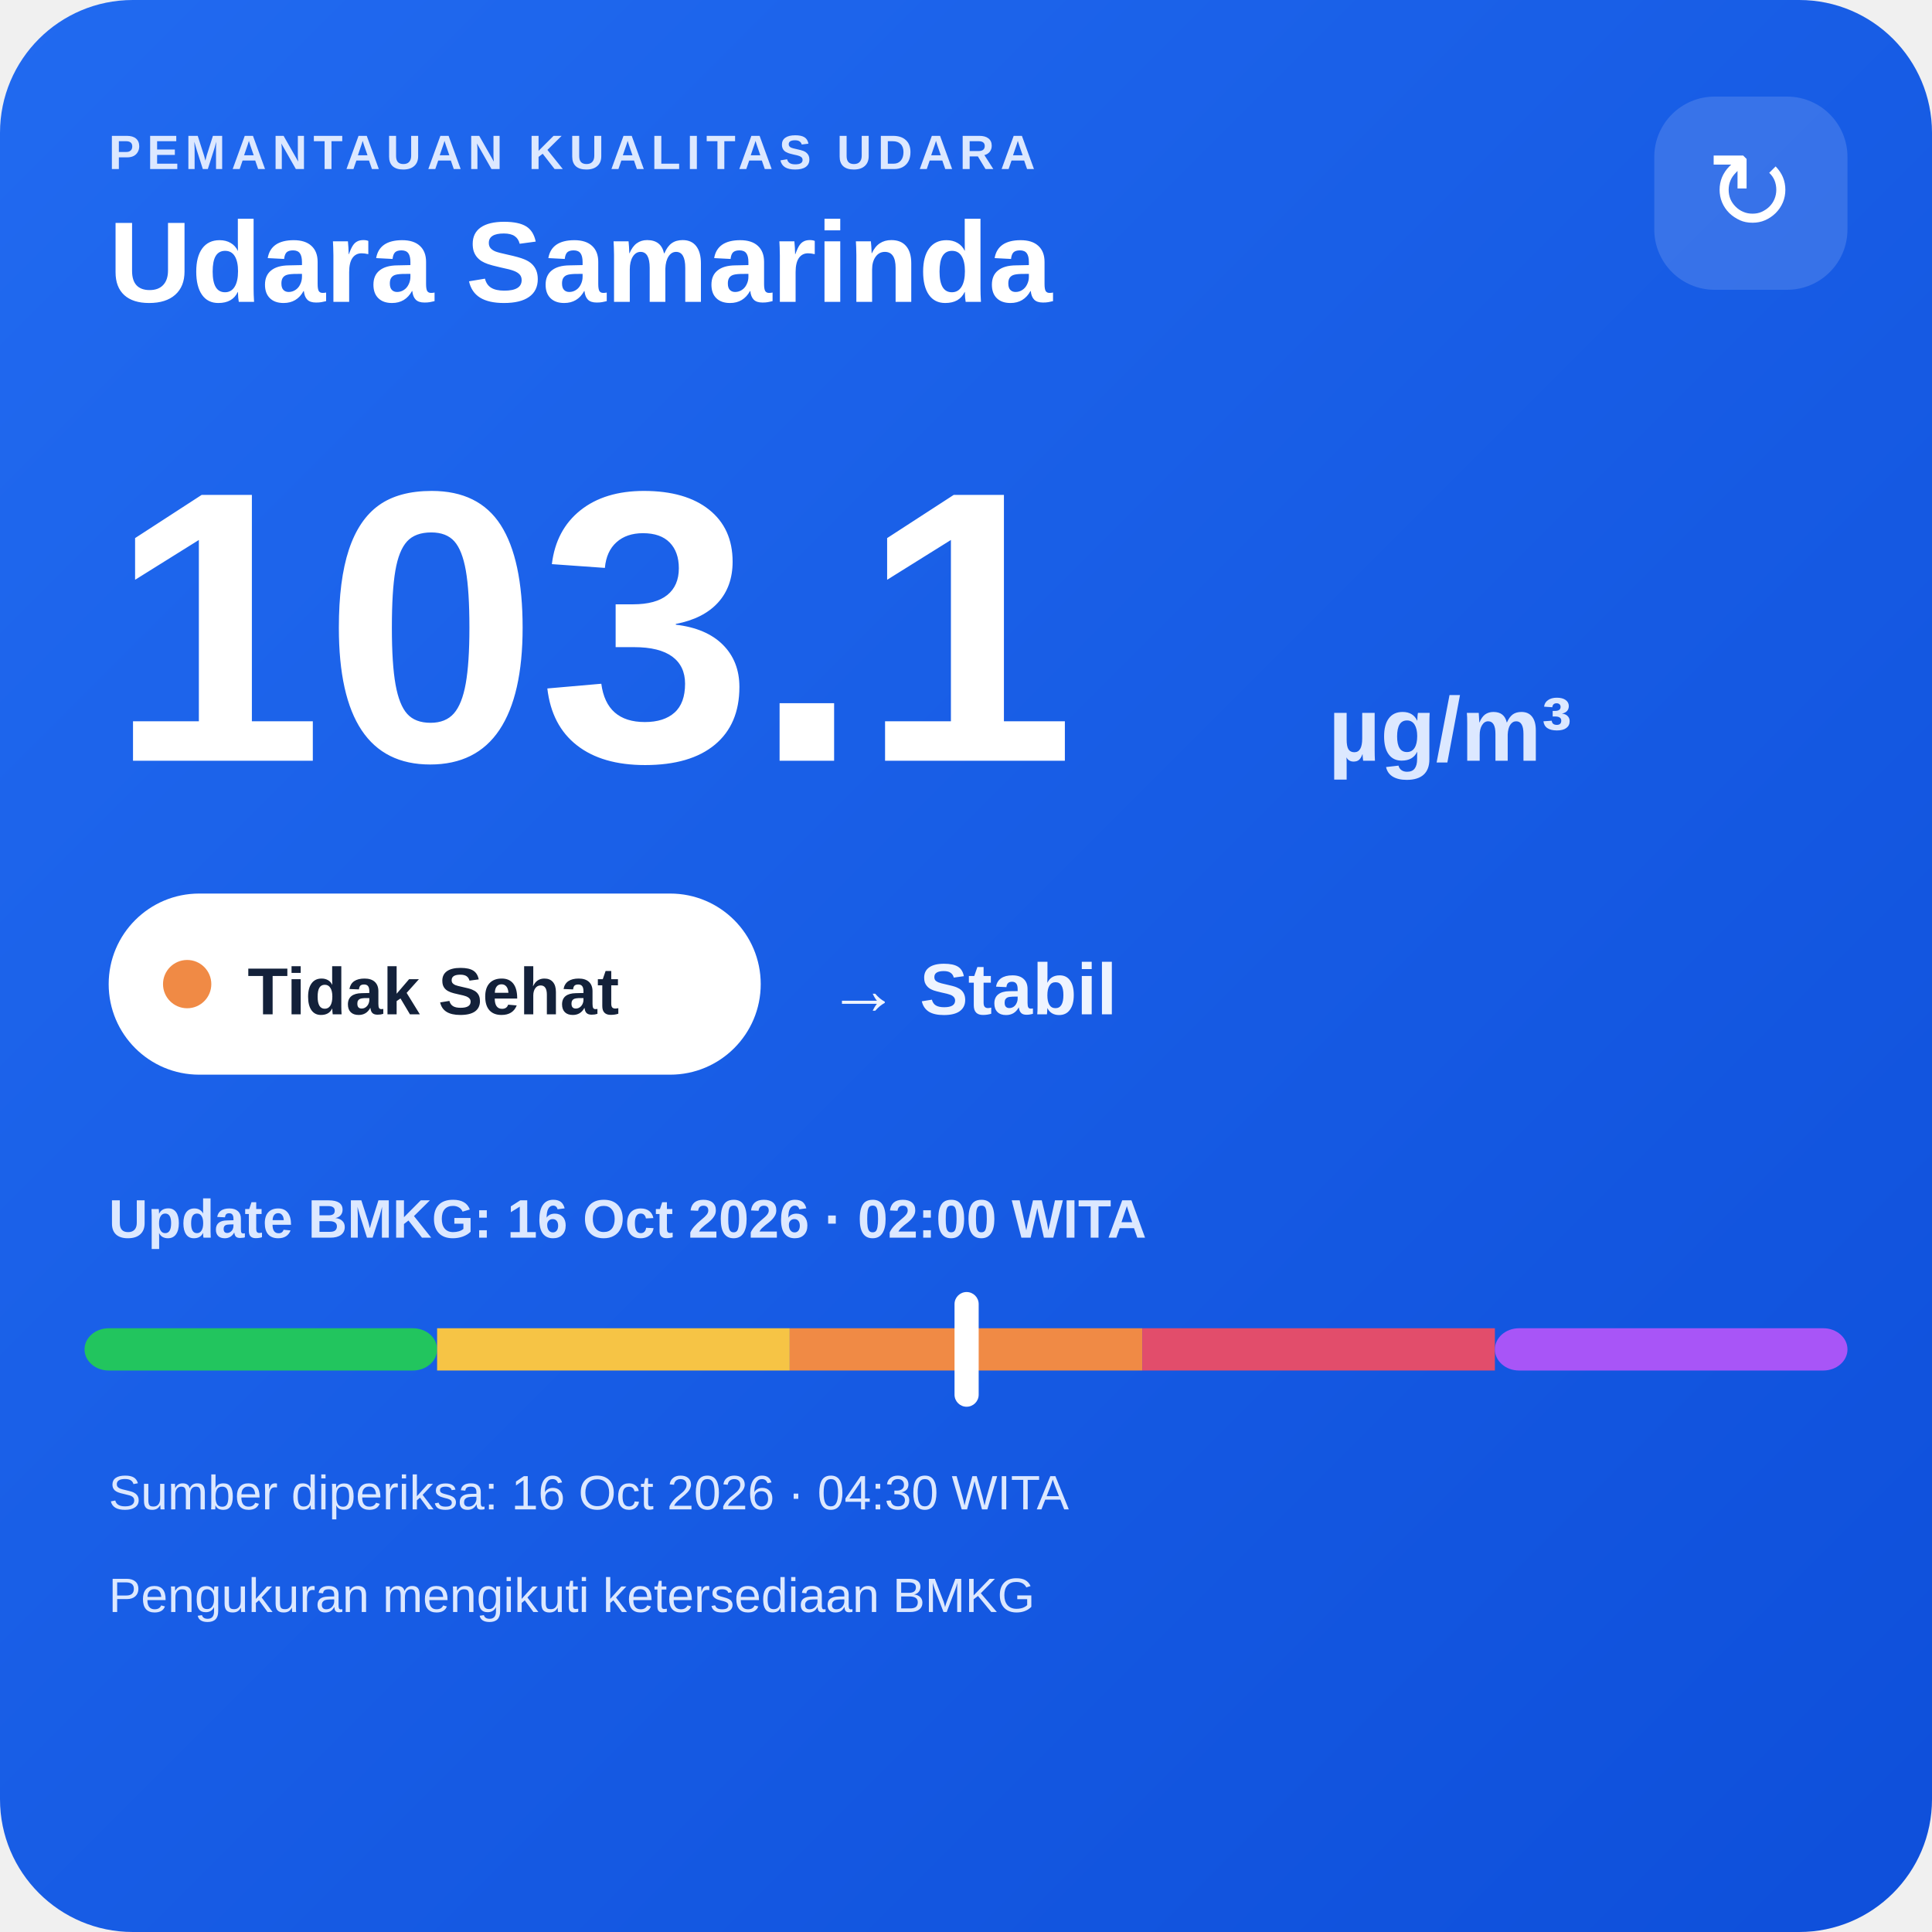
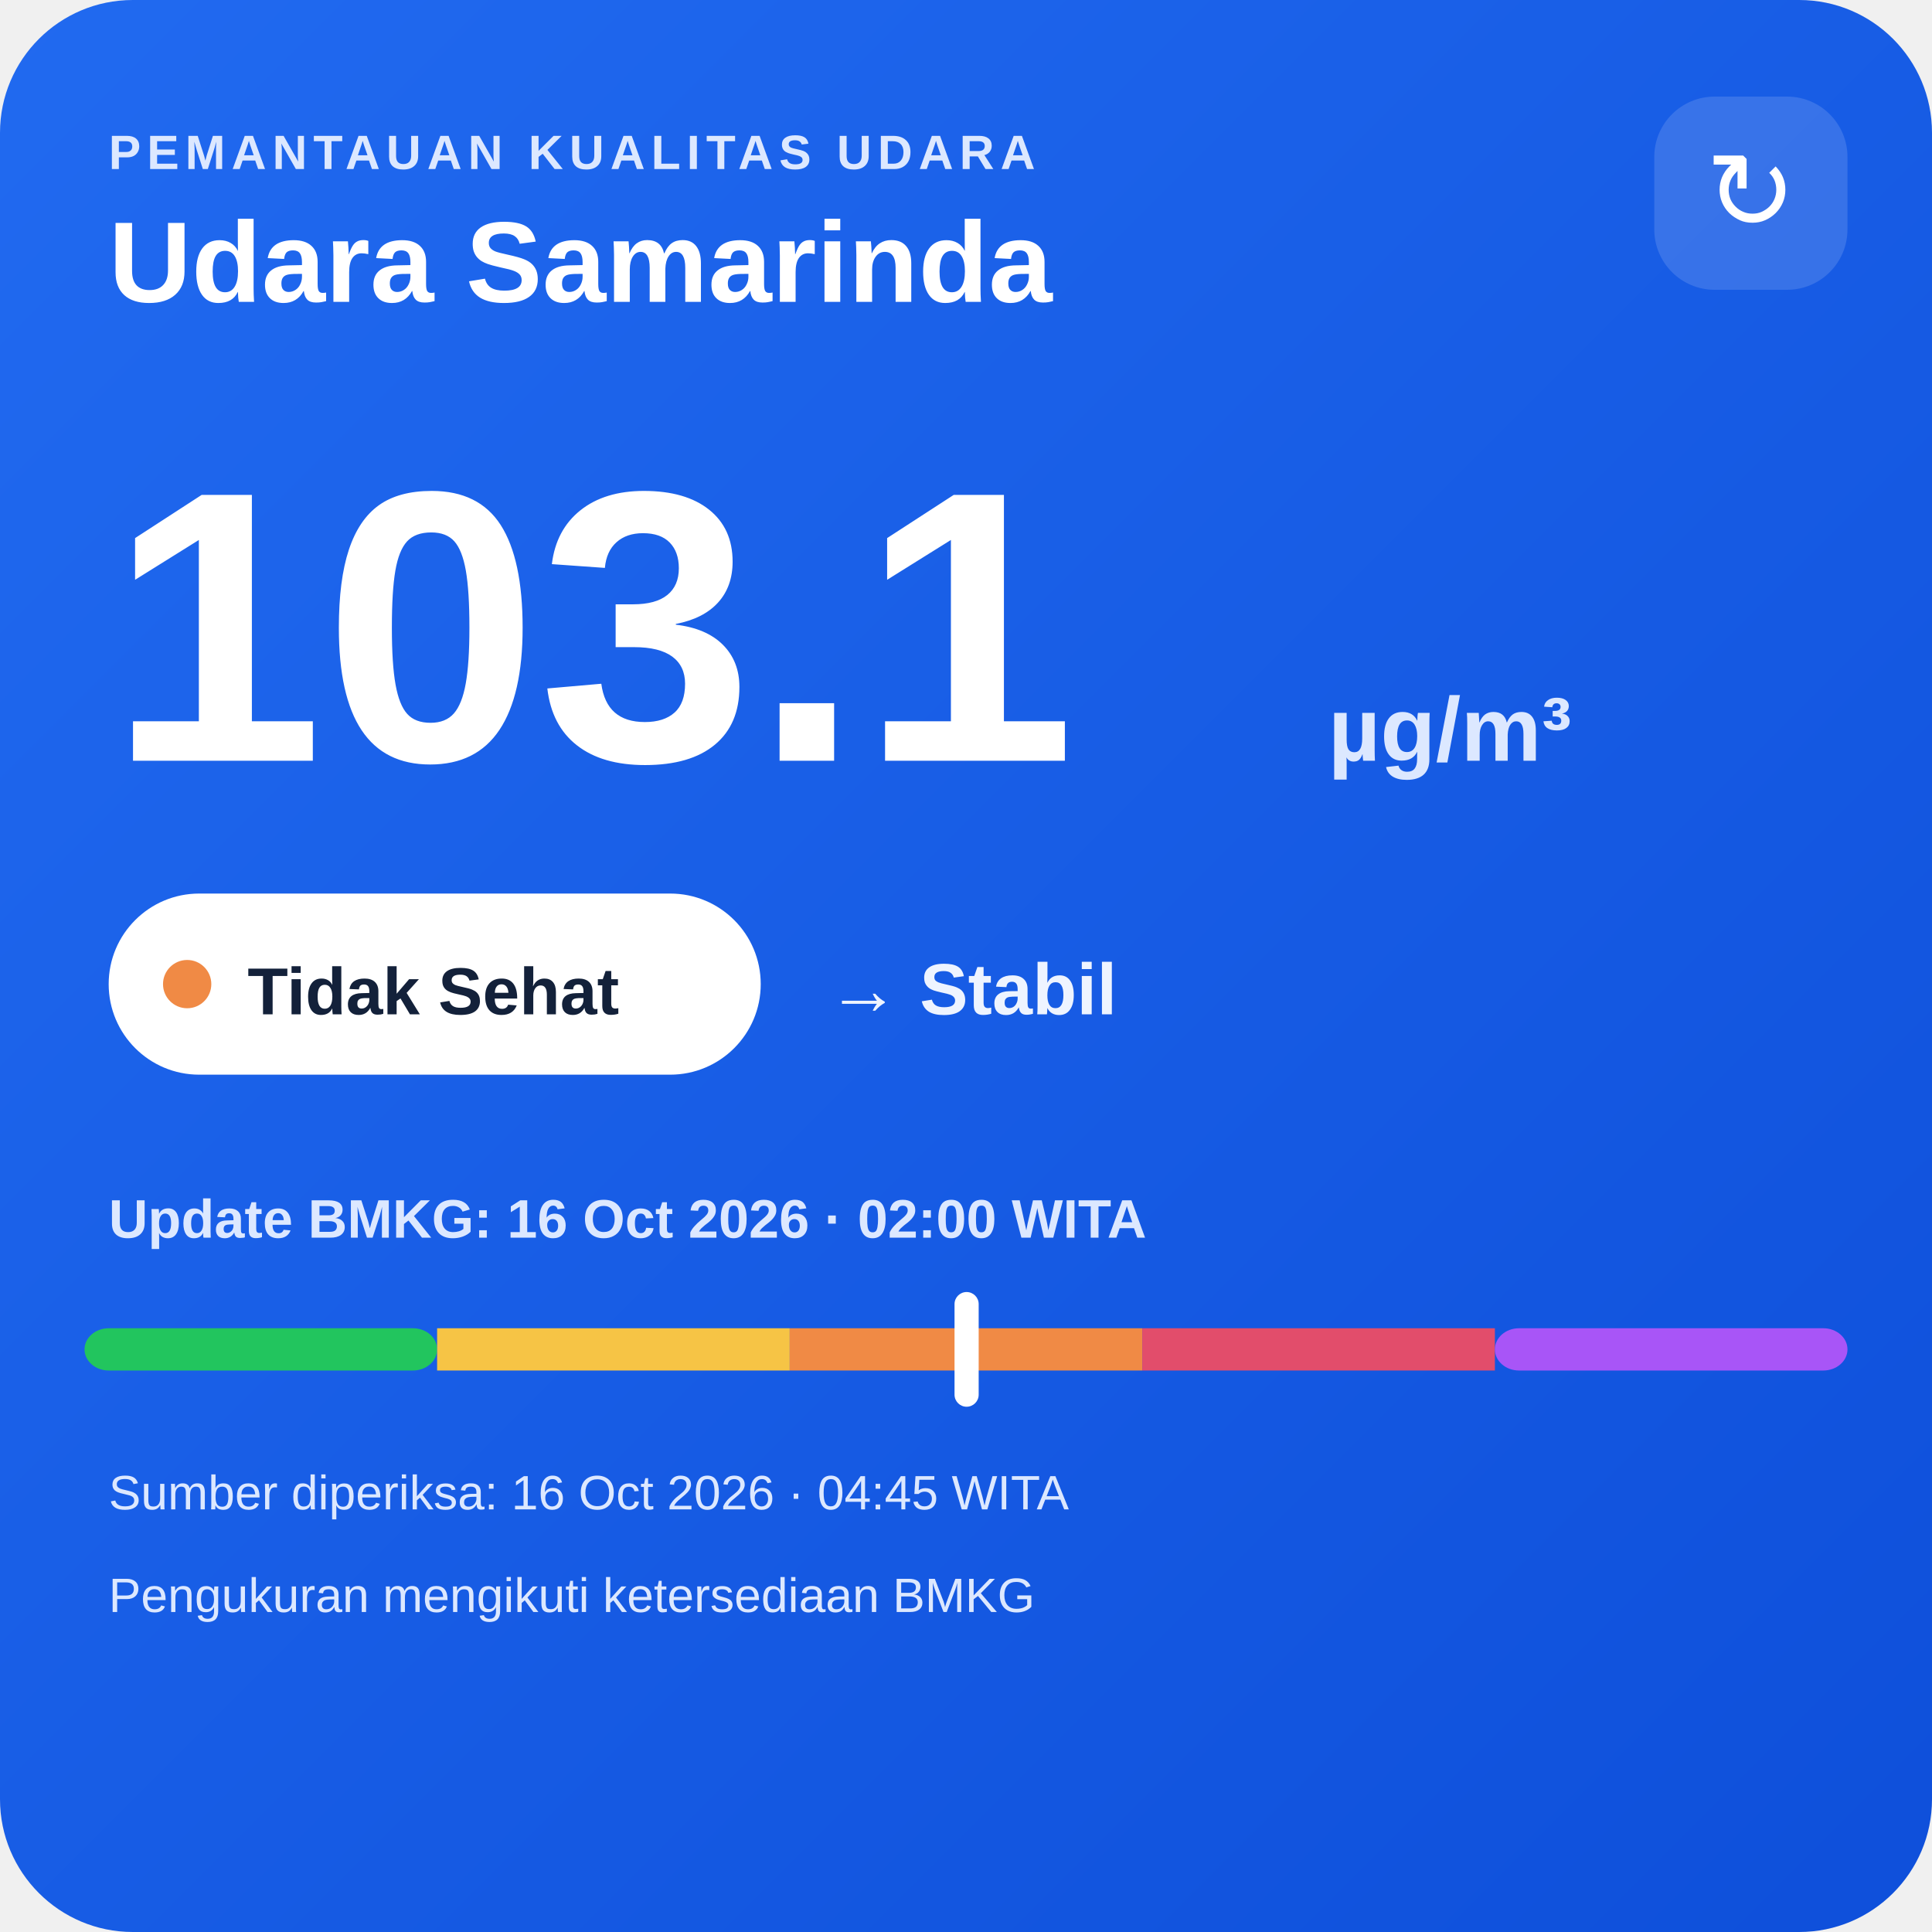
<svg xmlns="http://www.w3.org/2000/svg" width="320" height="320" viewBox="0 0 320 320">
  <defs>
    <linearGradient id="bg" x1="0" y1="0" x2="1" y2="1">
      <stop offset="0" stop-color="#216af0" />
      <stop offset="1" stop-color="#0e4fda" />
    </linearGradient>
  </defs>
  <rect width="320" height="320" rx="22" fill="url(#bg)" />
  <text x="18" y="28" fill="#dce8ff" font-family="Arial,sans-serif" font-size="8" font-weight="700" letter-spacing="1">PEMANTAUAN KUALITAS UDARA</text>
  <text x="18" y="50" fill="#ffffff" font-family="Arial,sans-serif" font-size="19" font-weight="700">Udara Samarinda</text>
  <rect x="274" y="16" width="32" height="32" rx="10" fill="#ffffff" fill-opacity=".14" />
  <text x="290" y="38" text-anchor="middle" fill="#ffffff" font-family="Arial,sans-serif" font-size="18">↻</text>
  <text x="18" y="126" fill="#ffffff" font-family="Arial,sans-serif" font-size="64" font-weight="800">103.1</text>
  <text x="220" y="126" fill="#dce8ff" font-family="Arial,sans-serif" font-size="15" font-weight="700">µg/m³</text>
  <rect x="18" y="148" width="108" height="30" rx="15" fill="#ffffff" />
  <circle cx="31" cy="163" r="4" fill="#f08a45" />
  <text x="41" y="168" fill="#13213a" font-family="Arial,sans-serif" font-size="11" font-weight="700">Tidak Sehat</text>
  <text x="137" y="168" fill="#eef4ff" font-family="Arial,sans-serif" font-size="12" font-weight="700">→ Stabil</text>
  <text x="18" y="205" fill="#dce8ff" font-family="Arial,sans-serif" font-size="9" font-weight="700">Update BMKG: 16 Oct 2026 · 02:00 WITA</text>
  <rect x="14" y="220" width="58.4" height="7" rx="4" fill="#22c55e" />
  <rect x="72.4" y="220" width="58.4" height="7" fill="#f6c445" />
  <rect x="130.8" y="220" width="58.4" height="7" fill="#f08a45" />
  <rect x="189.2" y="220" width="58.4" height="7" fill="#e24d6b" />
  <rect x="247.6" y="220" width="58.4" height="7" rx="4" fill="#a855f7" />
  <rect x="158.1" y="214" width="4" height="19" rx="2" fill="#ffffff" />
-   <text x="18" y="250" fill="#dce8ff" font-family="Arial,sans-serif" font-size="8">Sumber diperiksa: 16 Oct 2026 · 04:30 WITA</text>
+   <text x="18" y="250" fill="#dce8ff" font-family="Arial,sans-serif" font-size="8">Sumber diperiksa: 16 Oct 2026 · 04:45 WITA</text>
  <text x="18" y="267" fill="#dce8ff" font-family="Arial,sans-serif" font-size="8">Pengukuran mengikuti ketersediaan BMKG</text>
</svg>
